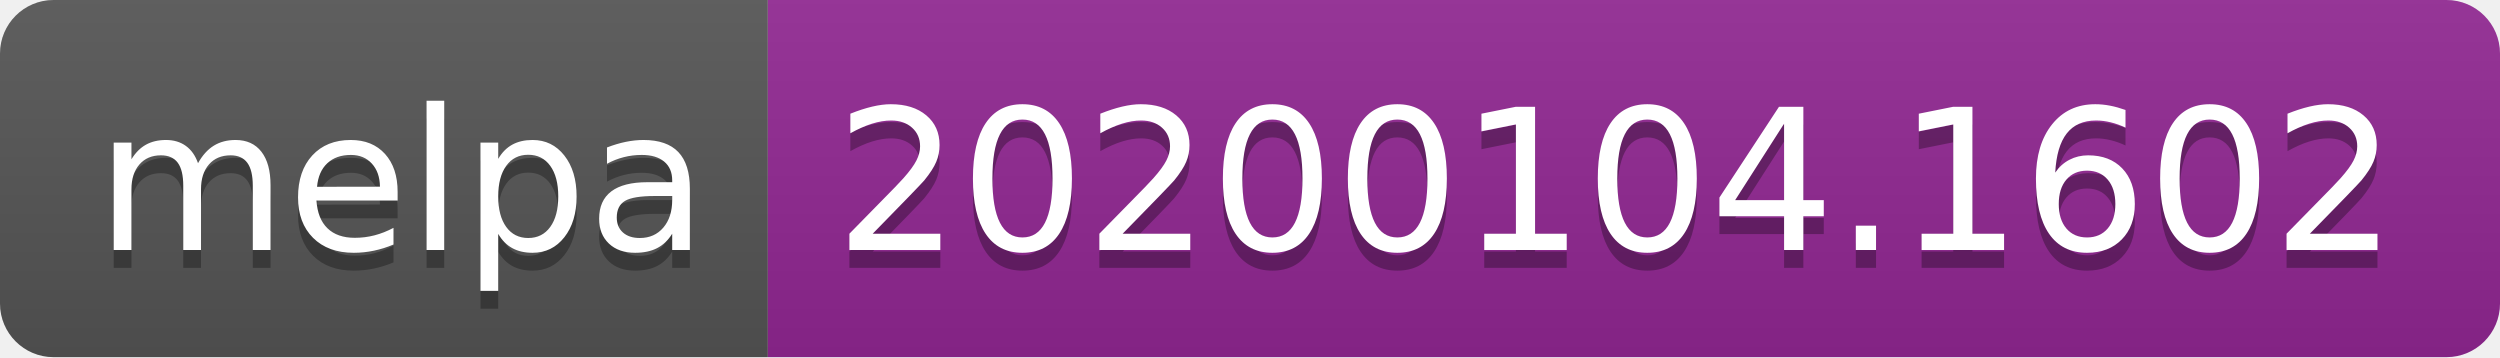
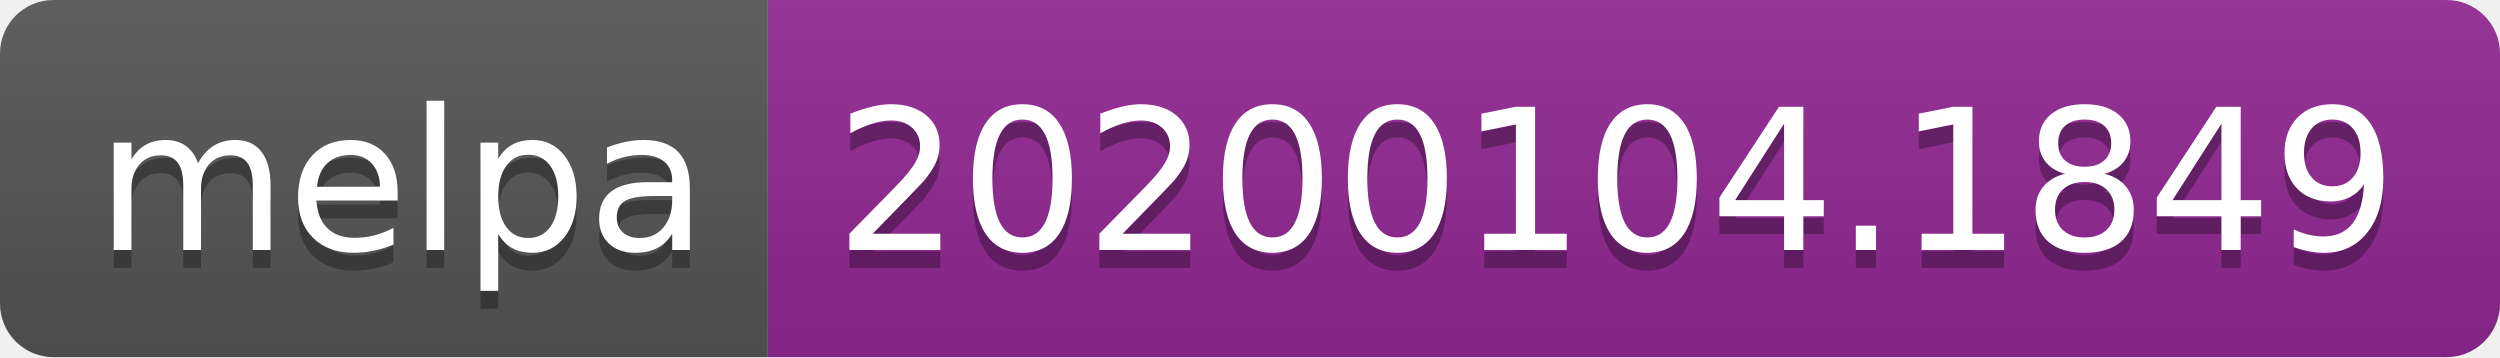
<svg xmlns="http://www.w3.org/2000/svg" width="140" height="20">
  <linearGradient id="b" x2="0" y2="100%">
    <stop offset="0" stop-color="#bbb" stop-opacity=".1" />
    <stop offset="1" stop-opacity=".1" />
  </linearGradient>
  <clipPath id="a">
    <rect width="140" height="20" rx="3" fill="#fff" />
  </clipPath>
  <g clip-path="url(#a)">
    <path fill="#555" d="M0 0h43v20H0z" />
    <path fill="#922793" d="M43 0h97v20H43z" />
    <path fill="url(#b)" d="M0 0h140v20H0z" />
  </g>
  <g fill="#fff" text-anchor="middle" font-family="DejaVu Sans,Verdana,Geneva,sans-serif" font-size="110">
    <text x="225" y="150" fill="#010101" fill-opacity=".3" transform="scale(.1)" textLength="330">melpa</text>
    <text x="225" y="140" transform="scale(.1)" textLength="330">melpa</text>
-     <text x="905" y="150" fill="#010101" fill-opacity=".3" transform="scale(.1)" textLength="870">20200104.1602</text>
-     <text x="905" y="140" transform="scale(.1)" textLength="870">20200104.1602</text>
+     <text x="905" y="150" fill="#010101" fill-opacity=".3" transform="scale(.1)" textLength="870">20200104.1849</text>
+     <text x="905" y="140" transform="scale(.1)" textLength="870">20200104.1849</text>
  </g>
</svg>
